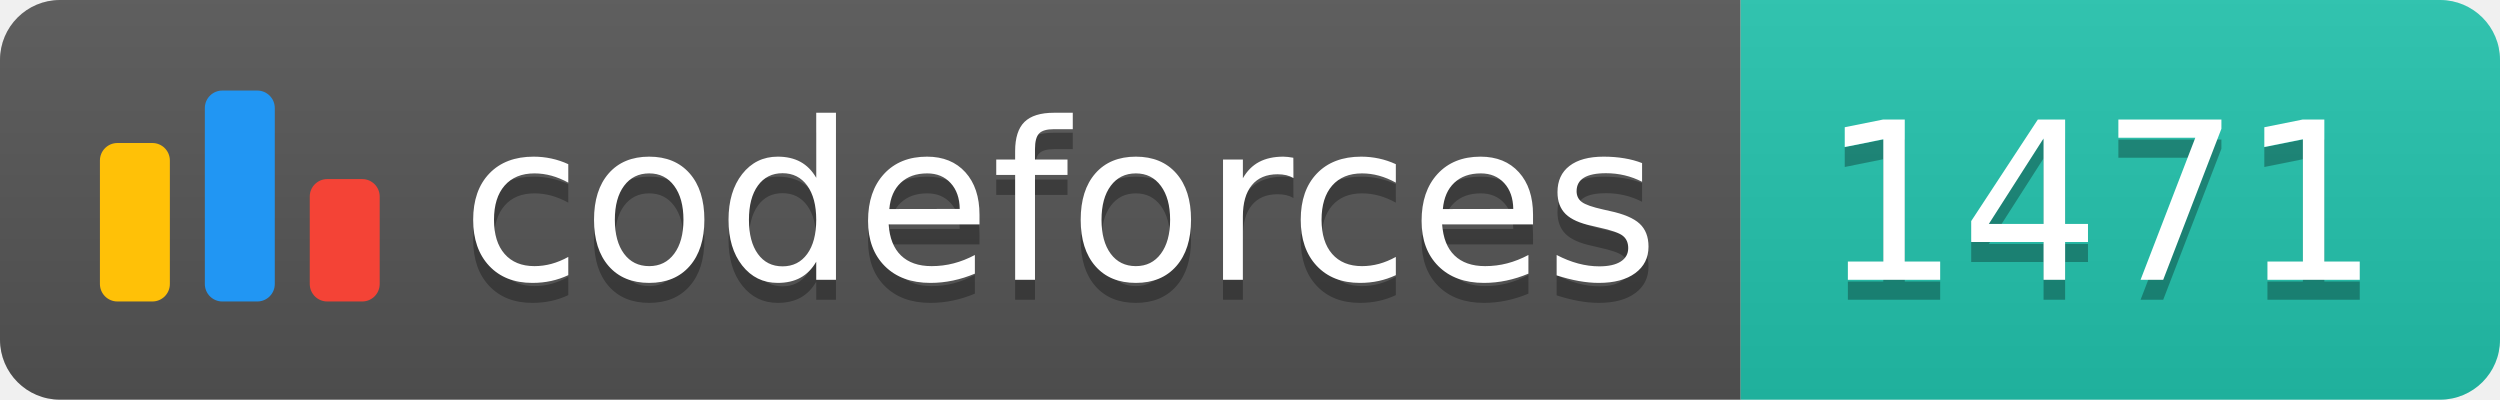
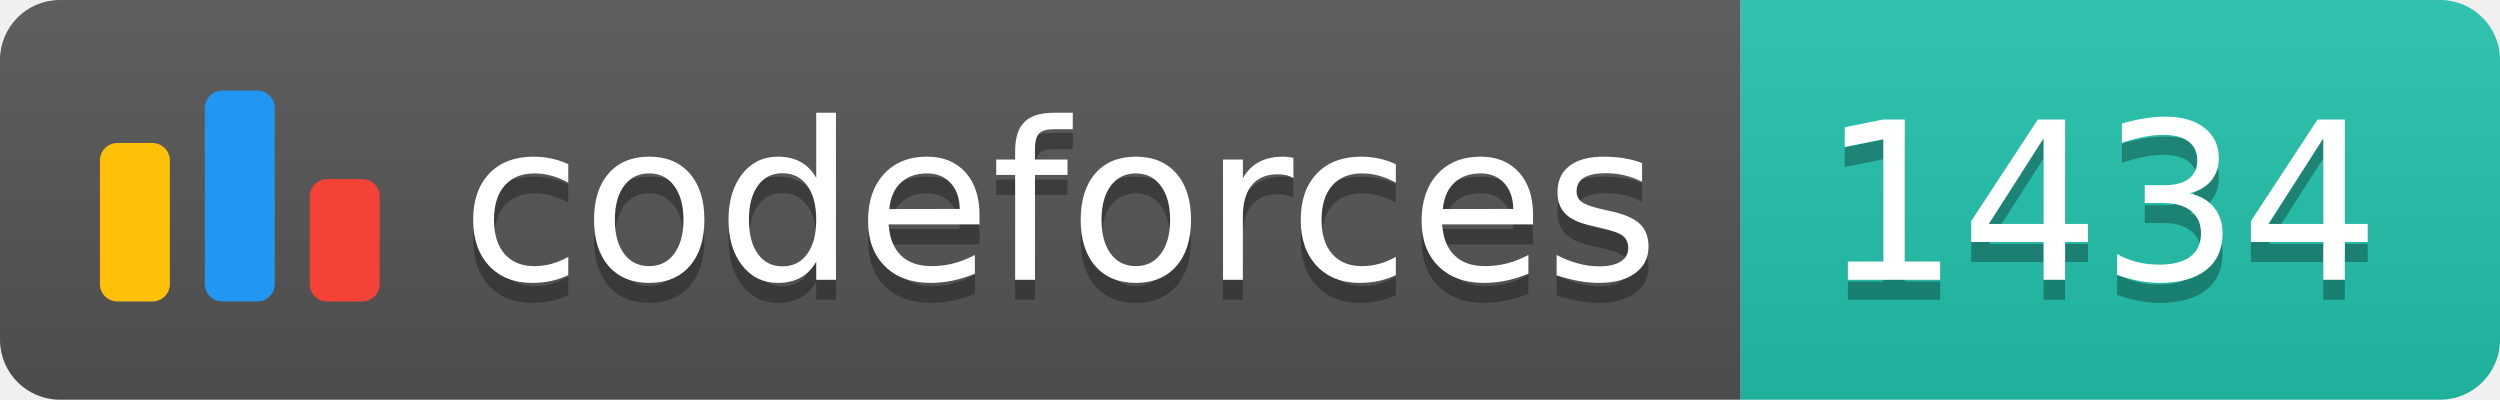
<svg xmlns="http://www.w3.org/2000/svg" width="125.1" height="20">
  <linearGradient id="smooth" x2="0" y2="100%">
    <stop offset="0" stop-color="#bbb" stop-opacity=".1" />
    <stop offset="1" stop-opacity=".1" />
  </linearGradient>
  <clipPath id="round">
    <rect width="125.1" height="20" rx="3" fill="#fff" />
  </clipPath>
  <g clip-path="url(#round)">
    <rect width="87.1" height="20" fill="#555" />
    <rect x="87.1" width="38.0" height="20" fill="#22C4AE" />
    <rect width="125.1" height="20" fill="url(#smooth)" />
  </g>
  <g fill="#fff" text-anchor="middle" font-family="DejaVu Sans,Verdana,Geneva,sans-serif" font-size="110">
    <svg x="5" y="3" class="logo" width="14" height="14" viewBox="0 0 32 25" fill="none">
      <rect y="6" width="8" height="18.125" rx="2" fill="#FFC107" />
      <rect x="24" y="10.125" width="8" height="14" rx="2" fill="#F44336" />
      <rect x="12" width="8" height="24.125" rx="2" fill="#2196F3" />
    </svg>
    <text x="530.5" y="150" fill="#010101" fill-opacity=".3" transform="scale(0.1)" textLength="601.0" lengthAdjust="spacing">codeforces
        </text>
    <text x="530.5" y="140" transform="scale(0.1)" textLength="601.0" lengthAdjust="spacing">codeforces</text>
-     <text x="1051.0" y="150" fill="#010101" fill-opacity=".3" transform="scale(0.1)" textLength="280.0" lengthAdjust="spacing">1471
+     <text x="1051.0" y="150" fill="#010101" fill-opacity=".3" transform="scale(0.1)" textLength="280.0" lengthAdjust="spacing">1434
        </text>
-     <text x="1051.0" y="140" transform="scale(0.1)" textLength="280.0" lengthAdjust="spacing">1471</text>
+     <text x="1051.0" y="140" transform="scale(0.1)" textLength="280.0" lengthAdjust="spacing">1434</text>
  </g>
</svg>
